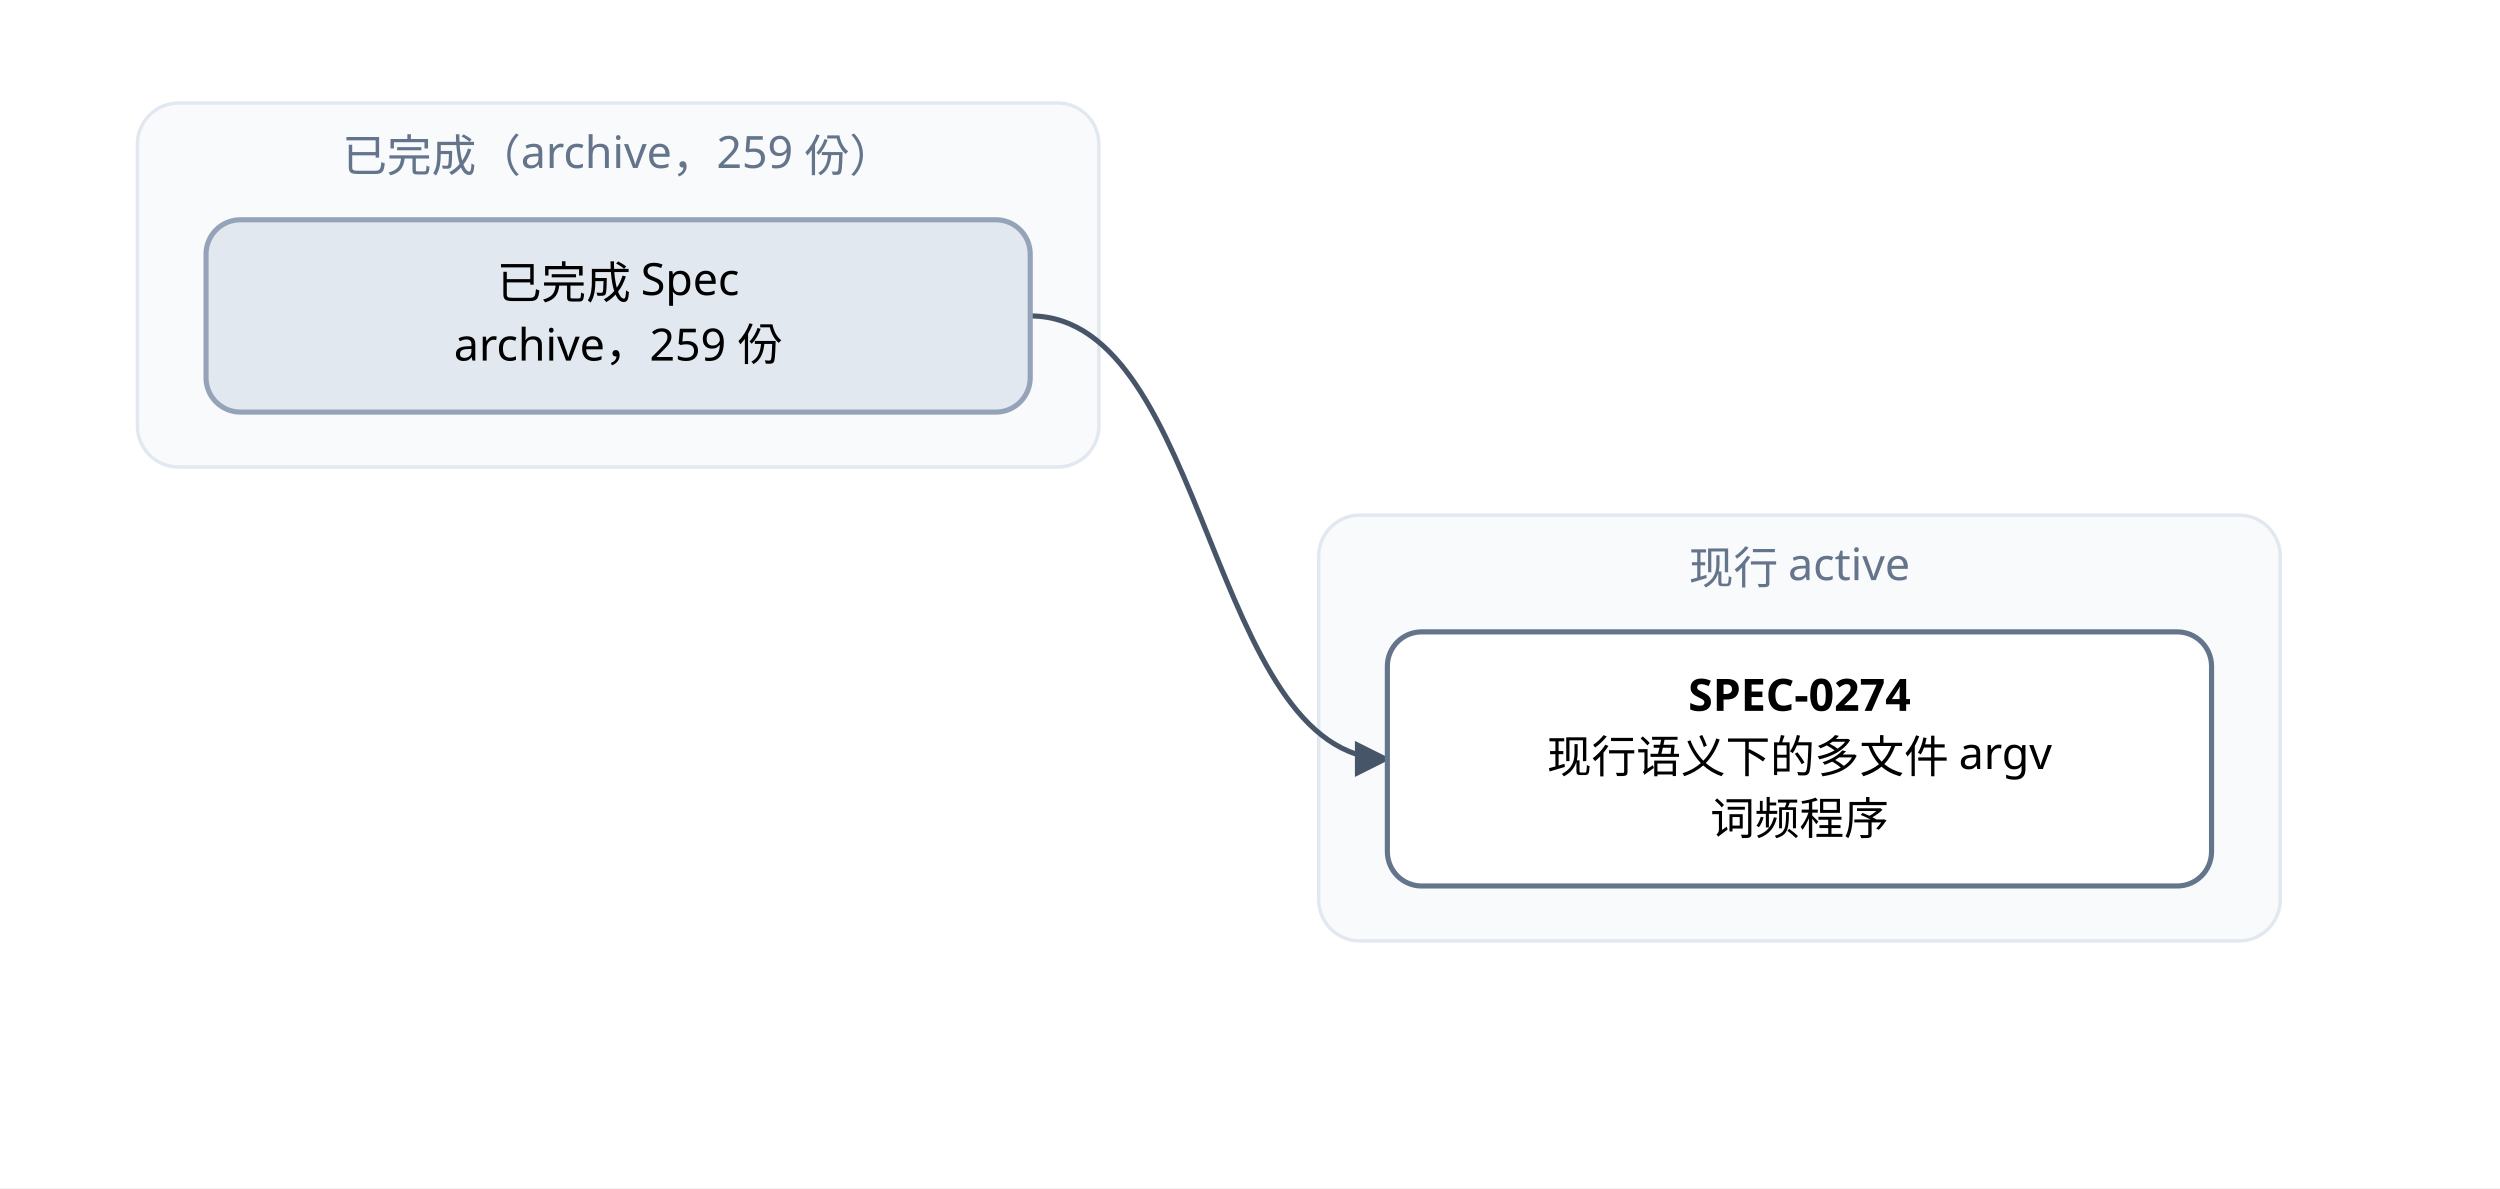
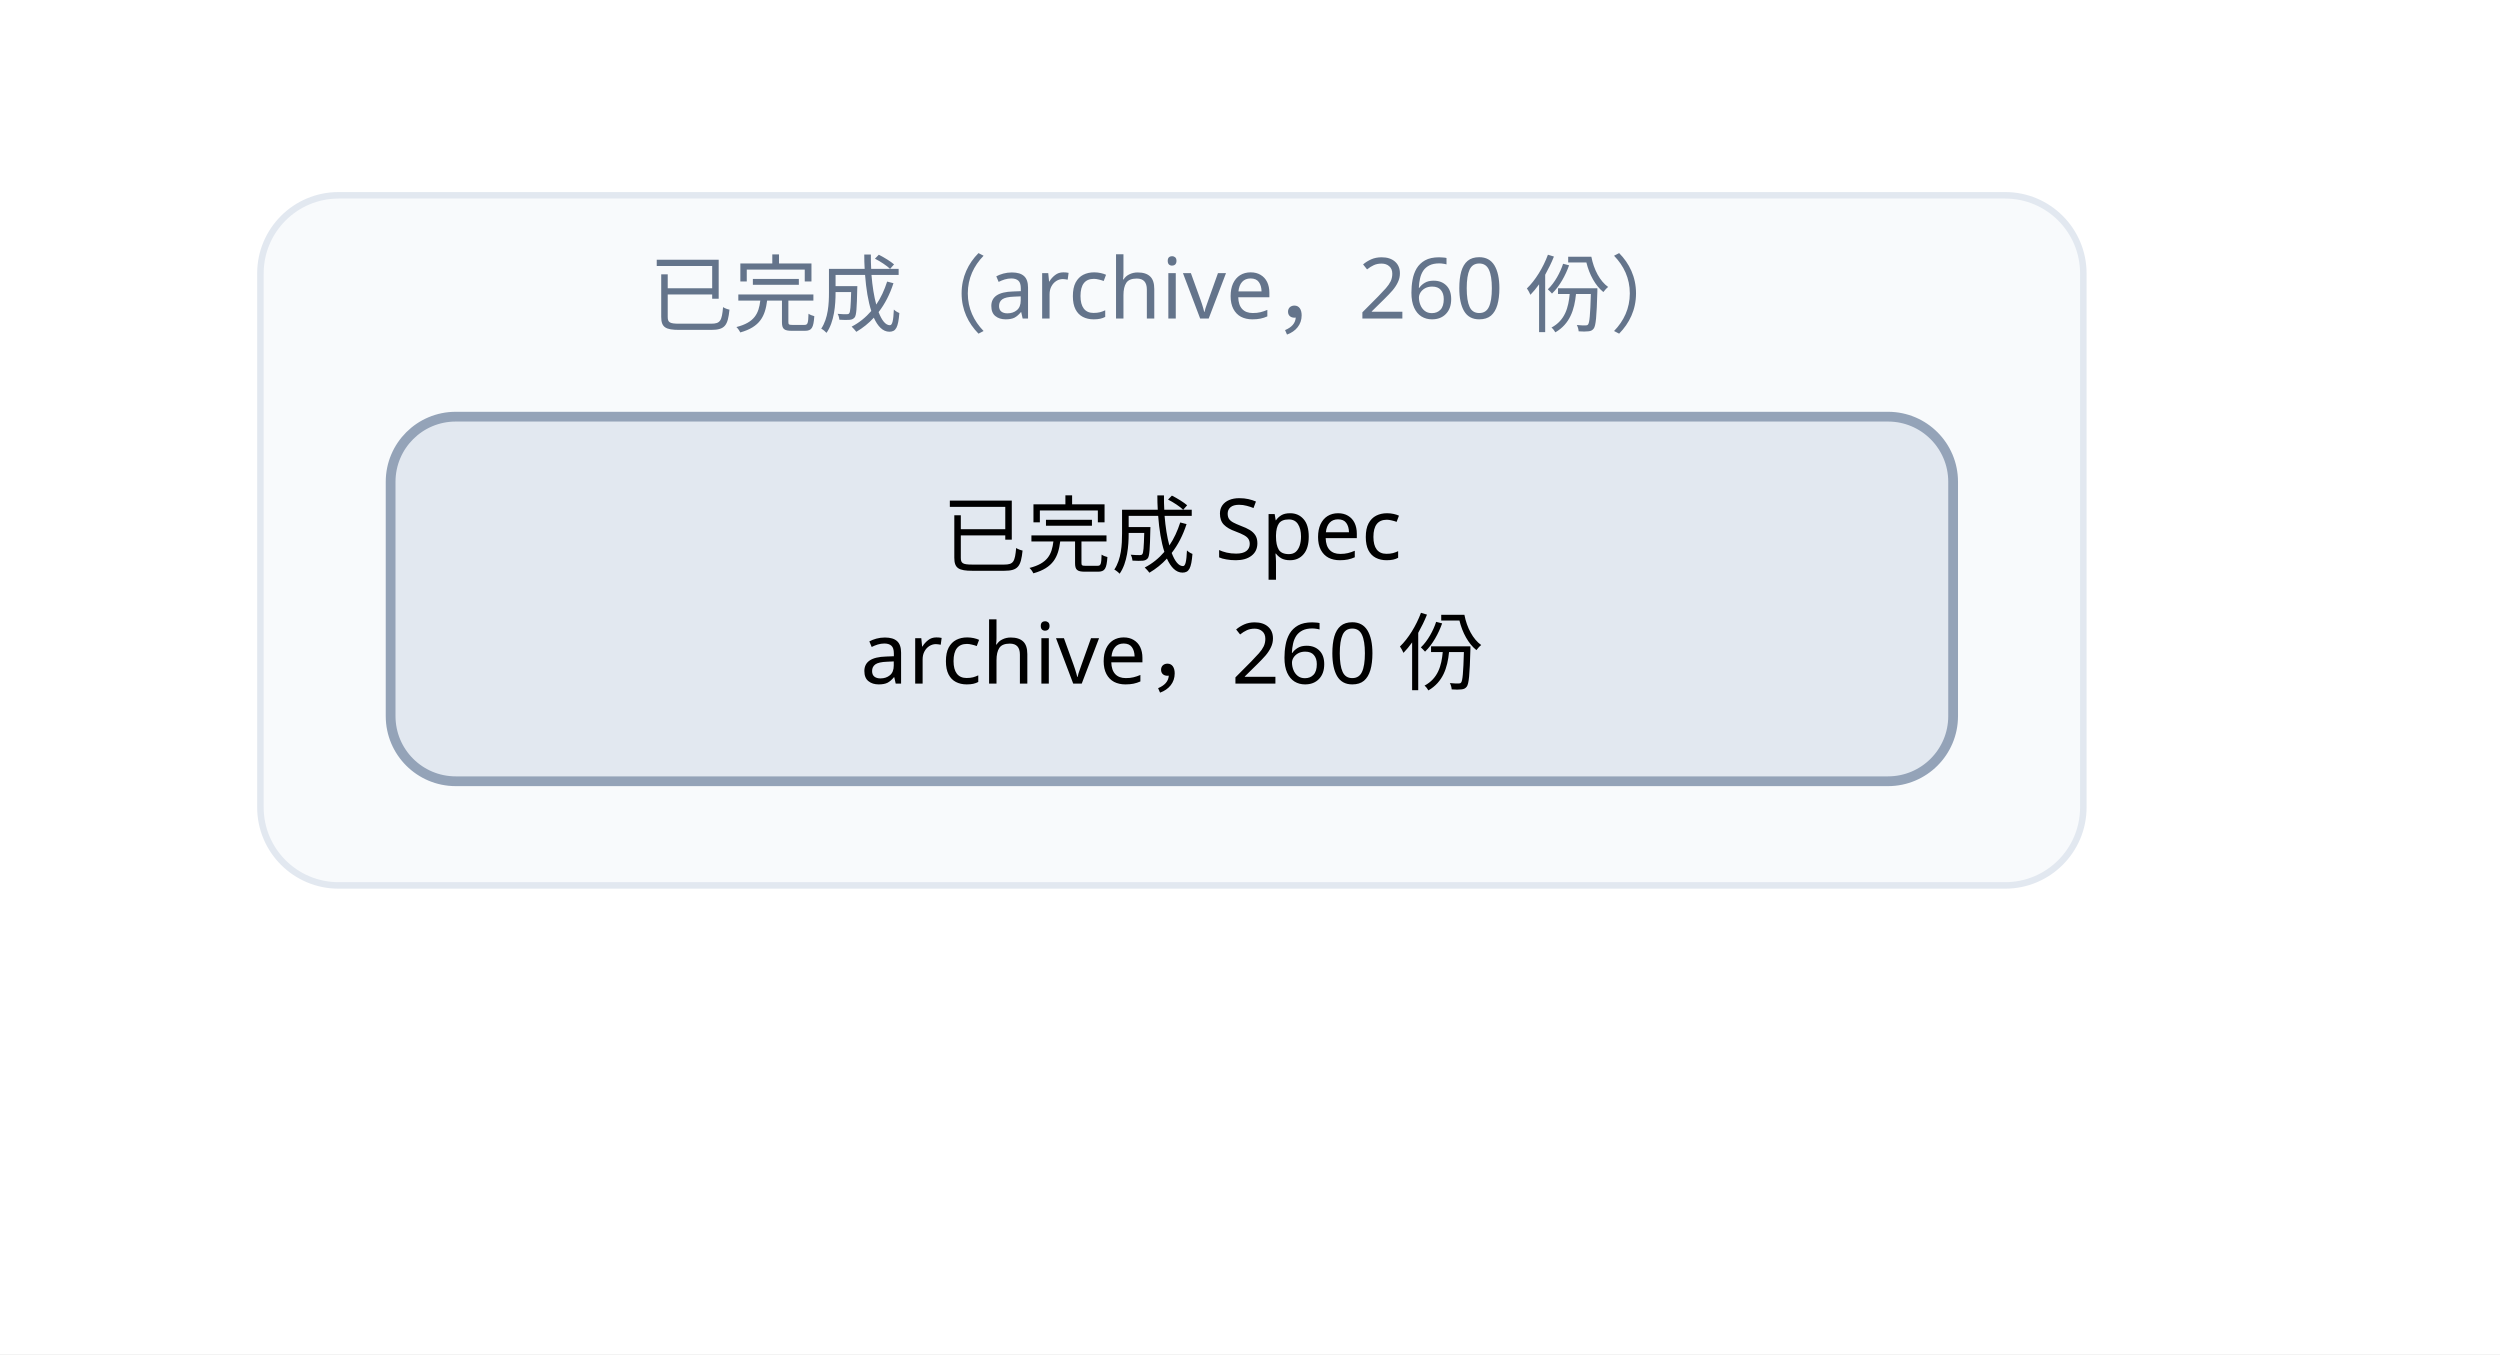
- <svg xmlns="http://www.w3.org/2000/svg" width="728" height="346" viewBox="0 0 728 346" font-family="PingFang SC, Microsoft YaHei, sans-serif">
+ <svg xmlns="http://www.w3.org/2000/svg" width="384" height="208" viewBox="0 0 384 208" font-family="PingFang SC, Microsoft YaHei, sans-serif">
  <defs>
    <marker id="arrow" viewBox="0 0 10 10" refX="9" refY="5" markerWidth="7" markerHeight="7" orient="auto-start-reverse">
      <path d="M0,0 L10,5 L0,10 z" fill="#475569" />
    </marker>
  </defs>
-   <rect width="728" height="346" fill="#ffffff" />
+   <rect width="384" height="208" fill="#ffffff" />
  <rect x="40" y="30" width="280" height="106" rx="12" fill="#f8fafc" stroke="#e2e8f0" />
-   <text x="180" y="50" text-anchor="middle" font-size="13" fill="#64748b">已完成（archive，259 份）</text>
-   <rect x="384" y="150" width="280" height="124" rx="12" fill="#f8fafc" stroke="#e2e8f0" />
-   <text x="524" y="170" text-anchor="middle" font-size="13" fill="#64748b">现行 active</text>
-   <path d="M 300 92 C 352 92, 352 221, 404 221" fill="none" stroke="#475569" stroke-width="1.5" marker-end="url(#arrow)" />
-   <rect x="404" y="184" width="240" height="74" rx="10" fill="#ffffff" stroke="#64748b" stroke-width="1.5" />
-   <text x="524" y="207" text-anchor="middle" font-size="13" font-weight="600">SPEC-0274</text>
-   <text x="524" y="225" text-anchor="middle" font-size="13">现行语义下的多文件 argv</text>
-   <text x="524" y="243" text-anchor="middle" font-size="13"> 词频程序</text>
+   <text x="180" y="50" text-anchor="middle" font-size="13" fill="#64748b">已完成（archive，260 份）</text>
  <rect x="60" y="64" width="240" height="56" rx="10" fill="#e2e8f0" stroke="#94a3b8" stroke-width="1.5" />
  <text x="180" y="87" text-anchor="middle" font-size="13">已完成 Spec</text>
-   <text x="180" y="105" text-anchor="middle" font-size="13">archive，259 份</text>
+   <text x="180" y="105" text-anchor="middle" font-size="13">archive，260 份</text>
</svg>
